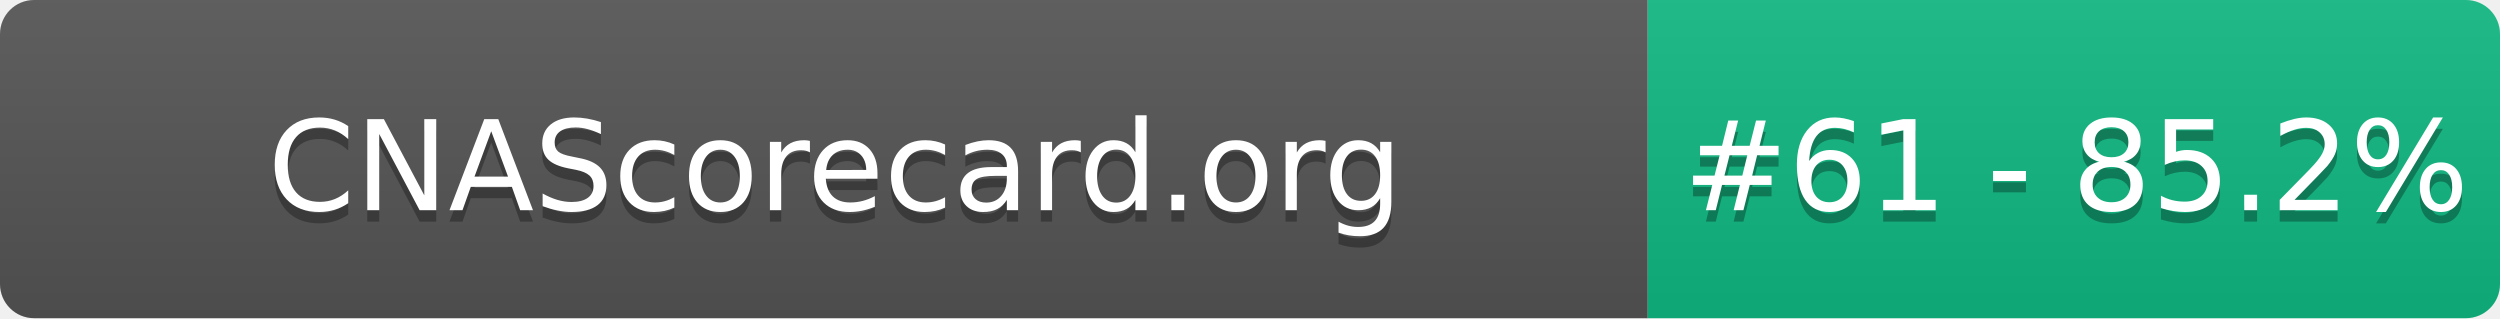
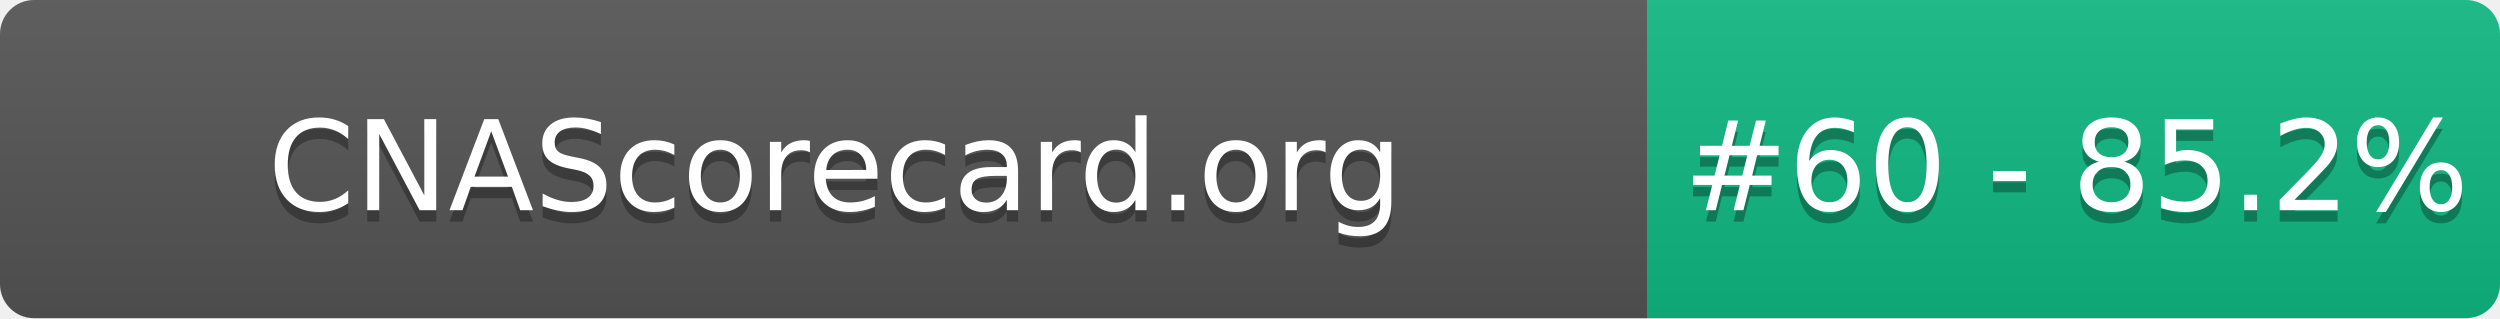
- <svg xmlns="http://www.w3.org/2000/svg" width="220" height="28" role="img" aria-label="CNAScorecard.org: #61 - 85.2%">
+ <svg xmlns="http://www.w3.org/2000/svg" width="220" height="28" role="img" aria-label="CNAScorecard.org: #60 - 85.2%">
  <linearGradient id="s" x2="0" y2="100%">
    <stop offset="0" stop-color="#bbb" stop-opacity=".1" />
    <stop offset="1" stop-opacity=".1" />
  </linearGradient>
  <clipPath id="r">
    <rect width="220" height="28" rx="3" fill="#fff" />
  </clipPath>
  <g clip-path="url(#r)">
    <rect width="145" height="28" fill="#555" />
    <rect x="145" width="75" height="28" fill="#10B981" />
    <rect width="220" height="28" fill="url(#s)" />
  </g>
  <g fill="#fff" text-anchor="middle" font-family="Verdana,Geneva,DejaVu Sans,sans-serif" text-rendering="geometricPrecision" font-size="110">
    <text aria-hidden="true" x="735" y="195" fill="#010101" fill-opacity=".3" transform="scale(.1)" textLength="1350">CNAScorecard.org</text>
    <text x="735" y="185" transform="scale(.1)" fill="#fff" textLength="1350">CNAScorecard.org</text>
-     <text aria-hidden="true" x="1827" y="195" fill="#010101" fill-opacity=".3" transform="scale(.1)" textLength="605">#61 - 85.2%</text>
-     <text x="1827" y="185" transform="scale(.1)" fill="#fff" textLength="605">#61 - 85.2%</text>
+     <text aria-hidden="true" x="1827" y="195" fill="#010101" fill-opacity=".3" transform="scale(.1)" textLength="605">#60 - 85.2%</text>
+     <text x="1827" y="185" transform="scale(.1)" fill="#fff" textLength="605">#60 - 85.2%</text>
  </g>
</svg>
